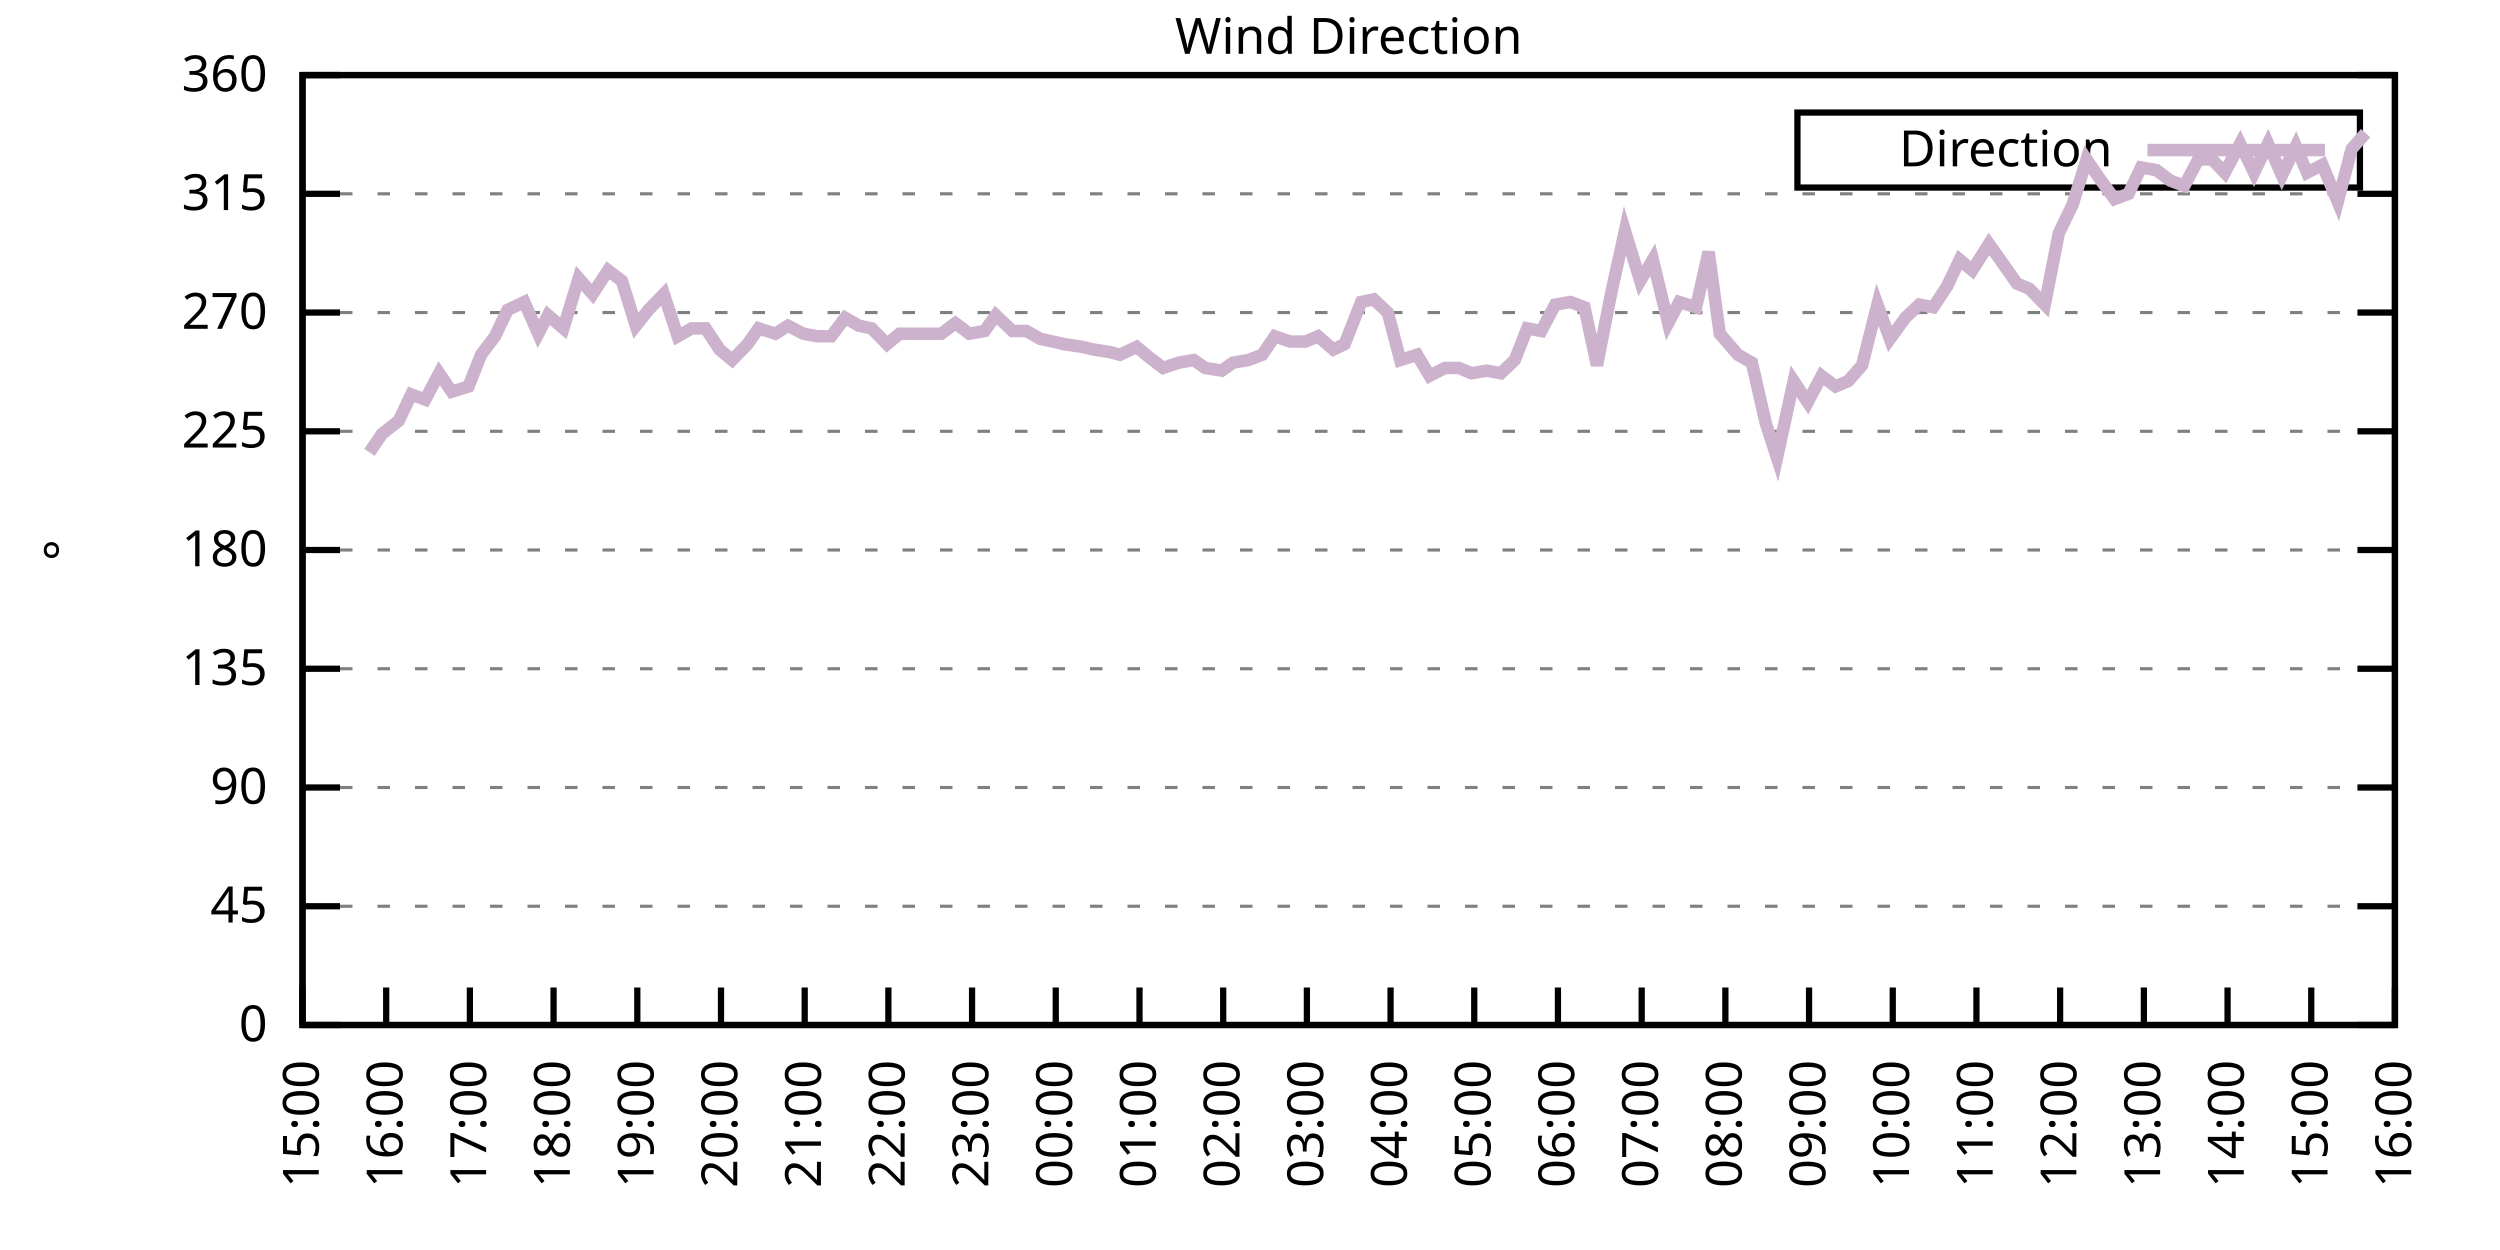
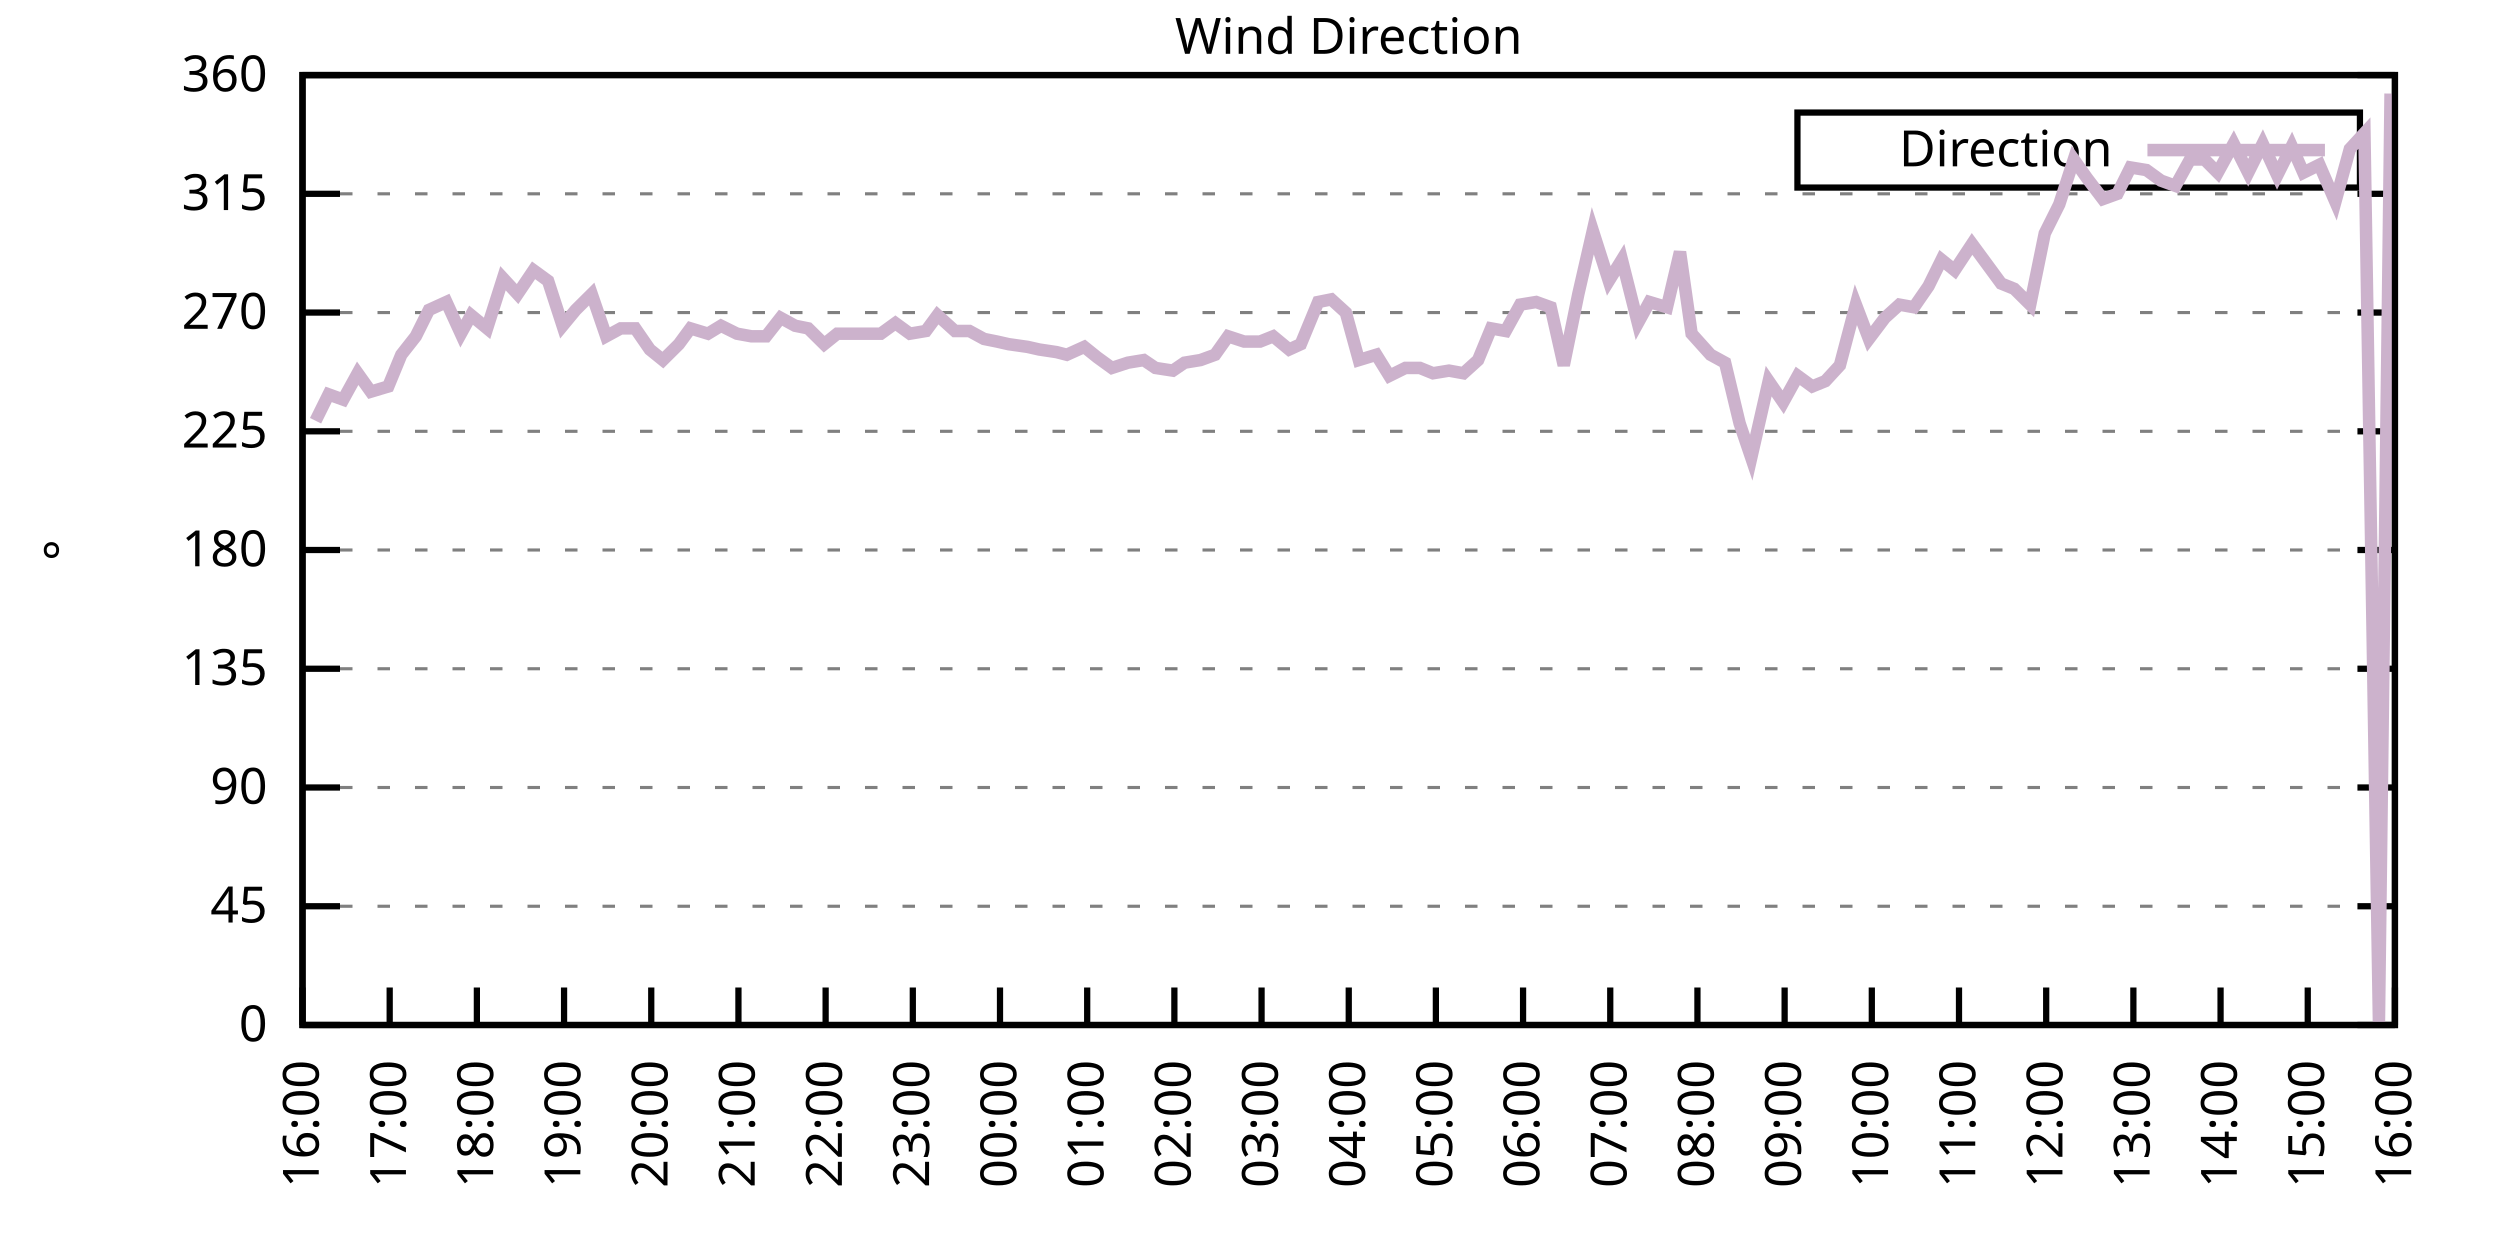
<svg xmlns="http://www.w3.org/2000/svg" xmlns:xlink="http://www.w3.org/1999/xlink" width="400" height="200" viewBox="0 0 400 200">
  <g id="gnuplot_canvas">
    <rect x="0" y="0" width="400" height="200" fill="none" />
    <defs>
      <circle id="gpDot" r="0.5" stroke-width="0.5" stroke="currentColor" />
      <path id="gpPt0" stroke-width="0.333" stroke="currentColor" d="M-1,0 h2 M0,-1 v2" />
      <path id="gpPt1" stroke-width="0.333" stroke="currentColor" d="M-1,-1 L1,1 M1,-1 L-1,1" />
      <path id="gpPt2" stroke-width="0.333" stroke="currentColor" d="M-1,0 L1,0 M0,-1 L0,1 M-1,-1 L1,1 M-1,1 L1,-1" />
      <rect id="gpPt3" stroke-width="0.333" stroke="currentColor" x="-1" y="-1" width="2" height="2" />
      <rect id="gpPt4" stroke-width="0.333" stroke="currentColor" fill="currentColor" x="-1" y="-1" width="2" height="2" />
      <circle id="gpPt5" stroke-width="0.333" stroke="currentColor" cx="0" cy="0" r="1" />
      <use xlink:href="#gpPt5" id="gpPt6" fill="currentColor" stroke="none" />
      <path id="gpPt7" stroke-width="0.333" stroke="currentColor" d="M0,-1.33 L-1.33,0.67 L1.33,0.67 z" />
      <use xlink:href="#gpPt7" id="gpPt8" fill="currentColor" stroke="none" />
      <use xlink:href="#gpPt7" id="gpPt9" stroke="currentColor" transform="rotate(180)" />
      <use xlink:href="#gpPt9" id="gpPt10" fill="currentColor" stroke="none" />
      <use xlink:href="#gpPt3" id="gpPt11" stroke="currentColor" transform="rotate(45)" />
      <use xlink:href="#gpPt11" id="gpPt12" fill="currentColor" stroke="none" />
      <path id="gpPt13" stroke-width="0.333" stroke="currentColor" d="M0,1.330 L1.265,0.411 L0.782,-1.067 L-0.782,-1.076 L-1.265,0.411 z" />
      <use xlink:href="#gpPt13" id="gpPt14" fill="currentColor" stroke="none" />
      <filter id="textbox" filterUnits="objectBoundingBox" x="0" y="0" height="1" width="1">
        <feFlood flood-color="white" flood-opacity="1" result="bgnd" />
        <feComposite in="SourceGraphic" in2="bgnd" operator="atop" />
      </filter>
      <filter id="greybox" filterUnits="objectBoundingBox" x="0" y="0" height="1" width="1">
        <feFlood flood-color="lightgrey" flood-opacity="1" result="grey" />
        <feComposite in="SourceGraphic" in2="grey" operator="atop" />
      </filter>
    </defs>
    <g fill="none" color="white" stroke="currentColor" stroke-width="1.00" stroke-linecap="butt" stroke-linejoin="miter">
</g>
    <g fill="none" color="black" stroke="currentColor" stroke-width="1.00" stroke-linecap="butt" stroke-linejoin="miter">
      <g stroke="none" shape-rendering="crispEdges">
        <polygon fill="rgb(255, 255, 255)" points="48.40,164.00 383.18,164.00 383.18,12.02 48.40,12.02 " />
      </g>
    </g>
    <g fill="none" color="black" stroke="currentColor" stroke-width="1.00" stroke-linecap="butt" stroke-linejoin="miter">
</g>
    <g fill="none" color="black" stroke="black" stroke-width="0.50" stroke-linecap="butt" stroke-linejoin="miter">
</g>
    <g fill="none" color="gray" stroke="currentColor" stroke-width="0.50" stroke-linecap="butt" stroke-linejoin="miter">
      <path stroke="gray" stroke-dasharray="2,4" class="gridline" d="M48.40,164.00 L383.19,164.00  " />
    </g>
    <g fill="none" color="gray" stroke="gray" stroke-width="1.00" stroke-linecap="butt" stroke-linejoin="miter">
</g>
    <g fill="none" color="black" stroke="currentColor" stroke-width="1.00" stroke-linecap="butt" stroke-linejoin="miter">
      <path stroke="black" d="M48.40,164.00 L54.40,164.00 M383.19,164.00 L377.19,164.00  " />
      <g transform="translate(42.80,166.60)" stroke="none" fill="black" font-family="Sans" font-size="8.00" text-anchor="end">
        <text>
          <tspan font-family="Sans"> 0</tspan>
        </text>
      </g>
    </g>
    <g fill="none" color="black" stroke="currentColor" stroke-width="1.00" stroke-linecap="butt" stroke-linejoin="miter">
</g>
    <g fill="none" color="black" stroke="black" stroke-width="0.50" stroke-linecap="butt" stroke-linejoin="miter">
</g>
    <g fill="none" color="gray" stroke="currentColor" stroke-width="0.50" stroke-linecap="butt" stroke-linejoin="miter">
      <path stroke="gray" stroke-dasharray="2,4" class="gridline" d="M48.40,145.00 L383.19,145.00  " />
    </g>
    <g fill="none" color="gray" stroke="gray" stroke-width="1.00" stroke-linecap="butt" stroke-linejoin="miter">
</g>
    <g fill="none" color="black" stroke="currentColor" stroke-width="1.00" stroke-linecap="butt" stroke-linejoin="miter">
      <path stroke="black" d="M48.40,145.00 L54.40,145.00 M383.19,145.00 L377.19,145.00  " />
      <g transform="translate(42.80,147.60)" stroke="none" fill="black" font-family="Sans" font-size="8.00" text-anchor="end">
        <text>
          <tspan font-family="Sans"> 45</tspan>
        </text>
      </g>
    </g>
    <g fill="none" color="black" stroke="currentColor" stroke-width="1.00" stroke-linecap="butt" stroke-linejoin="miter">
</g>
    <g fill="none" color="black" stroke="black" stroke-width="0.50" stroke-linecap="butt" stroke-linejoin="miter">
</g>
    <g fill="none" color="gray" stroke="currentColor" stroke-width="0.50" stroke-linecap="butt" stroke-linejoin="miter">
      <path stroke="gray" stroke-dasharray="2,4" class="gridline" d="M48.40,126.00 L383.19,126.00  " />
    </g>
    <g fill="none" color="gray" stroke="gray" stroke-width="1.00" stroke-linecap="butt" stroke-linejoin="miter">
</g>
    <g fill="none" color="black" stroke="currentColor" stroke-width="1.00" stroke-linecap="butt" stroke-linejoin="miter">
      <path stroke="black" d="M48.40,126.00 L54.40,126.00 M383.19,126.00 L377.19,126.00  " />
      <g transform="translate(42.80,128.60)" stroke="none" fill="black" font-family="Sans" font-size="8.00" text-anchor="end">
        <text>
          <tspan font-family="Sans"> 90</tspan>
        </text>
      </g>
    </g>
    <g fill="none" color="black" stroke="currentColor" stroke-width="1.00" stroke-linecap="butt" stroke-linejoin="miter">
</g>
    <g fill="none" color="black" stroke="black" stroke-width="0.50" stroke-linecap="butt" stroke-linejoin="miter">
</g>
    <g fill="none" color="gray" stroke="currentColor" stroke-width="0.50" stroke-linecap="butt" stroke-linejoin="miter">
      <path stroke="gray" stroke-dasharray="2,4" class="gridline" d="M48.40,107.00 L383.19,107.00  " />
    </g>
    <g fill="none" color="gray" stroke="gray" stroke-width="1.00" stroke-linecap="butt" stroke-linejoin="miter">
</g>
    <g fill="none" color="black" stroke="currentColor" stroke-width="1.00" stroke-linecap="butt" stroke-linejoin="miter">
      <path stroke="black" d="M48.40,107.00 L54.40,107.00 M383.19,107.00 L377.19,107.00  " />
      <g transform="translate(42.80,109.60)" stroke="none" fill="black" font-family="Sans" font-size="8.00" text-anchor="end">
        <text>
          <tspan font-family="Sans"> 135</tspan>
        </text>
      </g>
    </g>
    <g fill="none" color="black" stroke="currentColor" stroke-width="1.00" stroke-linecap="butt" stroke-linejoin="miter">
</g>
    <g fill="none" color="black" stroke="black" stroke-width="0.50" stroke-linecap="butt" stroke-linejoin="miter">
</g>
    <g fill="none" color="gray" stroke="currentColor" stroke-width="0.50" stroke-linecap="butt" stroke-linejoin="miter">
      <path stroke="gray" stroke-dasharray="2,4" class="gridline" d="M48.40,88.00 L383.19,88.00  " />
    </g>
    <g fill="none" color="gray" stroke="gray" stroke-width="1.00" stroke-linecap="butt" stroke-linejoin="miter">
</g>
    <g fill="none" color="black" stroke="currentColor" stroke-width="1.00" stroke-linecap="butt" stroke-linejoin="miter">
      <path stroke="black" d="M48.40,88.00 L54.40,88.00 M383.19,88.00 L377.19,88.00  " />
      <g transform="translate(42.80,90.60)" stroke="none" fill="black" font-family="Sans" font-size="8.00" text-anchor="end">
        <text>
          <tspan font-family="Sans"> 180</tspan>
        </text>
      </g>
    </g>
    <g fill="none" color="black" stroke="currentColor" stroke-width="1.00" stroke-linecap="butt" stroke-linejoin="miter">
</g>
    <g fill="none" color="black" stroke="black" stroke-width="0.50" stroke-linecap="butt" stroke-linejoin="miter">
</g>
    <g fill="none" color="gray" stroke="currentColor" stroke-width="0.50" stroke-linecap="butt" stroke-linejoin="miter">
      <path stroke="gray" stroke-dasharray="2,4" class="gridline" d="M48.40,69.01 L383.19,69.01  " />
    </g>
    <g fill="none" color="gray" stroke="gray" stroke-width="1.00" stroke-linecap="butt" stroke-linejoin="miter">
</g>
    <g fill="none" color="black" stroke="currentColor" stroke-width="1.00" stroke-linecap="butt" stroke-linejoin="miter">
      <path stroke="black" d="M48.40,69.01 L54.40,69.01 M383.19,69.01 L377.19,69.01  " />
      <g transform="translate(42.80,71.61)" stroke="none" fill="black" font-family="Sans" font-size="8.00" text-anchor="end">
        <text>
          <tspan font-family="Sans"> 225</tspan>
        </text>
      </g>
    </g>
    <g fill="none" color="black" stroke="currentColor" stroke-width="1.00" stroke-linecap="butt" stroke-linejoin="miter">
</g>
    <g fill="none" color="black" stroke="black" stroke-width="0.50" stroke-linecap="butt" stroke-linejoin="miter">
</g>
    <g fill="none" color="gray" stroke="currentColor" stroke-width="0.50" stroke-linecap="butt" stroke-linejoin="miter">
      <path stroke="gray" stroke-dasharray="2,4" class="gridline" d="M48.40,50.01 L383.19,50.01  " />
    </g>
    <g fill="none" color="gray" stroke="gray" stroke-width="1.00" stroke-linecap="butt" stroke-linejoin="miter">
</g>
    <g fill="none" color="black" stroke="currentColor" stroke-width="1.00" stroke-linecap="butt" stroke-linejoin="miter">
      <path stroke="black" d="M48.40,50.01 L54.40,50.01 M383.19,50.01 L377.19,50.01  " />
      <g transform="translate(42.80,52.61)" stroke="none" fill="black" font-family="Sans" font-size="8.00" text-anchor="end">
        <text>
          <tspan font-family="Sans"> 270</tspan>
        </text>
      </g>
    </g>
    <g fill="none" color="black" stroke="currentColor" stroke-width="1.00" stroke-linecap="butt" stroke-linejoin="miter">
</g>
    <g fill="none" color="black" stroke="black" stroke-width="0.50" stroke-linecap="butt" stroke-linejoin="miter">
</g>
    <g fill="none" color="gray" stroke="currentColor" stroke-width="0.50" stroke-linecap="butt" stroke-linejoin="miter">
      <path stroke="gray" stroke-dasharray="2,4" class="gridline" d="M48.40,31.01 L383.19,31.01  " />
    </g>
    <g fill="none" color="gray" stroke="gray" stroke-width="1.00" stroke-linecap="butt" stroke-linejoin="miter">
</g>
    <g fill="none" color="black" stroke="currentColor" stroke-width="1.00" stroke-linecap="butt" stroke-linejoin="miter">
      <path stroke="black" d="M48.40,31.01 L54.40,31.01 M383.19,31.01 L377.19,31.01  " />
      <g transform="translate(42.80,33.61)" stroke="none" fill="black" font-family="Sans" font-size="8.00" text-anchor="end">
        <text>
          <tspan font-family="Sans"> 315</tspan>
        </text>
      </g>
    </g>
    <g fill="none" color="black" stroke="currentColor" stroke-width="1.00" stroke-linecap="butt" stroke-linejoin="miter">
</g>
    <g fill="none" color="black" stroke="black" stroke-width="0.50" stroke-linecap="butt" stroke-linejoin="miter">
</g>
    <g fill="none" color="gray" stroke="currentColor" stroke-width="0.50" stroke-linecap="butt" stroke-linejoin="miter">
      <path stroke="gray" stroke-dasharray="2,4" class="gridline" d="M48.40,12.01 L383.19,12.01  " />
    </g>
    <g fill="none" color="gray" stroke="gray" stroke-width="1.00" stroke-linecap="butt" stroke-linejoin="miter">
</g>
    <g fill="none" color="black" stroke="currentColor" stroke-width="1.00" stroke-linecap="butt" stroke-linejoin="miter">
      <path stroke="black" d="M48.40,12.01 L54.40,12.01 M383.19,12.01 L377.19,12.01  " />
      <g transform="translate(42.80,14.61)" stroke="none" fill="black" font-family="Sans" font-size="8.00" text-anchor="end">
        <text>
          <tspan font-family="Sans"> 360</tspan>
        </text>
      </g>
    </g>
    <g fill="none" color="black" stroke="currentColor" stroke-width="1.00" stroke-linecap="butt" stroke-linejoin="miter">
      <path stroke="black" d="M48.40,164.00 L48.40,158.00  " />
      <g transform="translate(51.00,169.60) rotate(270.00)" stroke="none" fill="black" font-family="Sans" font-size="8.00" text-anchor="end">
        <text>
-           <tspan font-family="Sans">15:00</tspan>
-         </text>
-       </g>
-     </g>
-     <g fill="none" color="black" stroke="currentColor" stroke-width="1.00" stroke-linecap="butt" stroke-linejoin="miter">
-       <path stroke="black" d="M61.79,164.00 L61.79,158.00  " />
-       <g transform="translate(64.39,169.60) rotate(270.00)" stroke="none" fill="black" font-family="Sans" font-size="8.00" text-anchor="end">
-         <text>
          <tspan font-family="Sans">16:00</tspan>
        </text>
      </g>
    </g>
    <g fill="none" color="black" stroke="currentColor" stroke-width="1.00" stroke-linecap="butt" stroke-linejoin="miter">
-       <path stroke="black" d="M75.18,164.00 L75.18,158.00  " />
-       <g transform="translate(77.78,169.60) rotate(270.00)" stroke="none" fill="black" font-family="Sans" font-size="8.00" text-anchor="end">
+       <path stroke="black" d="M62.35,164.00 L62.35,158.00  " />
+       <g transform="translate(64.95,169.60) rotate(270.00)" stroke="none" fill="black" font-family="Sans" font-size="8.00" text-anchor="end">
        <text>
          <tspan font-family="Sans">17:00</tspan>
        </text>
      </g>
    </g>
    <g fill="none" color="black" stroke="currentColor" stroke-width="1.00" stroke-linecap="butt" stroke-linejoin="miter">
-       <path stroke="black" d="M88.57,164.00 L88.57,158.00  " />
-       <g transform="translate(91.17,169.60) rotate(270.00)" stroke="none" fill="black" font-family="Sans" font-size="8.00" text-anchor="end">
+       <path stroke="black" d="M76.30,164.00 L76.30,158.00  " />
+       <g transform="translate(78.90,169.60) rotate(270.00)" stroke="none" fill="black" font-family="Sans" font-size="8.00" text-anchor="end">
        <text>
          <tspan font-family="Sans">18:00</tspan>
        </text>
      </g>
    </g>
    <g fill="none" color="black" stroke="currentColor" stroke-width="1.00" stroke-linecap="butt" stroke-linejoin="miter">
-       <path stroke="black" d="M101.97,164.00 L101.97,158.00  " />
-       <g transform="translate(104.57,169.60) rotate(270.00)" stroke="none" fill="black" font-family="Sans" font-size="8.00" text-anchor="end">
+       <path stroke="black" d="M90.25,164.00 L90.25,158.00  " />
+       <g transform="translate(92.85,169.60) rotate(270.00)" stroke="none" fill="black" font-family="Sans" font-size="8.00" text-anchor="end">
        <text>
          <tspan font-family="Sans">19:00</tspan>
        </text>
      </g>
    </g>
    <g fill="none" color="black" stroke="currentColor" stroke-width="1.00" stroke-linecap="butt" stroke-linejoin="miter">
-       <path stroke="black" d="M115.36,164.00 L115.36,158.00  " />
-       <g transform="translate(117.96,169.60) rotate(270.00)" stroke="none" fill="black" font-family="Sans" font-size="8.00" text-anchor="end">
+       <path stroke="black" d="M104.20,164.00 L104.20,158.00  " />
+       <g transform="translate(106.80,169.60) rotate(270.00)" stroke="none" fill="black" font-family="Sans" font-size="8.00" text-anchor="end">
        <text>
          <tspan font-family="Sans">20:00</tspan>
        </text>
      </g>
    </g>
    <g fill="none" color="black" stroke="currentColor" stroke-width="1.00" stroke-linecap="butt" stroke-linejoin="miter">
-       <path stroke="black" d="M128.75,164.00 L128.75,158.00  " />
-       <g transform="translate(131.35,169.60) rotate(270.00)" stroke="none" fill="black" font-family="Sans" font-size="8.00" text-anchor="end">
+       <path stroke="black" d="M118.15,164.00 L118.15,158.00  " />
+       <g transform="translate(120.75,169.60) rotate(270.00)" stroke="none" fill="black" font-family="Sans" font-size="8.00" text-anchor="end">
        <text>
          <tspan font-family="Sans">21:00</tspan>
        </text>
      </g>
    </g>
    <g fill="none" color="black" stroke="currentColor" stroke-width="1.00" stroke-linecap="butt" stroke-linejoin="miter">
-       <path stroke="black" d="M142.14,164.00 L142.14,158.00  " />
-       <g transform="translate(144.74,169.60) rotate(270.00)" stroke="none" fill="black" font-family="Sans" font-size="8.00" text-anchor="end">
+       <path stroke="black" d="M132.10,164.00 L132.10,158.00  " />
+       <g transform="translate(134.70,169.60) rotate(270.00)" stroke="none" fill="black" font-family="Sans" font-size="8.00" text-anchor="end">
        <text>
          <tspan font-family="Sans">22:00</tspan>
        </text>
      </g>
    </g>
    <g fill="none" color="black" stroke="currentColor" stroke-width="1.00" stroke-linecap="butt" stroke-linejoin="miter">
-       <path stroke="black" d="M155.53,164.00 L155.53,158.00  " />
-       <g transform="translate(158.13,169.60) rotate(270.00)" stroke="none" fill="black" font-family="Sans" font-size="8.00" text-anchor="end">
+       <path stroke="black" d="M146.05,164.00 L146.05,158.00  " />
+       <g transform="translate(148.65,169.60) rotate(270.00)" stroke="none" fill="black" font-family="Sans" font-size="8.00" text-anchor="end">
        <text>
          <tspan font-family="Sans">23:00</tspan>
        </text>
      </g>
    </g>
    <g fill="none" color="black" stroke="currentColor" stroke-width="1.00" stroke-linecap="butt" stroke-linejoin="miter">
-       <path stroke="black" d="M168.92,164.00 L168.92,158.00  " />
-       <g transform="translate(171.52,169.60) rotate(270.00)" stroke="none" fill="black" font-family="Sans" font-size="8.00" text-anchor="end">
+       <path stroke="black" d="M160.00,164.00 L160.00,158.00  " />
+       <g transform="translate(162.60,169.60) rotate(270.00)" stroke="none" fill="black" font-family="Sans" font-size="8.00" text-anchor="end">
        <text>
          <tspan font-family="Sans">00:00</tspan>
        </text>
      </g>
    </g>
    <g fill="none" color="black" stroke="currentColor" stroke-width="1.00" stroke-linecap="butt" stroke-linejoin="miter">
-       <path stroke="black" d="M182.32,164.00 L182.32,158.00  " />
-       <g transform="translate(184.92,169.60) rotate(270.00)" stroke="none" fill="black" font-family="Sans" font-size="8.00" text-anchor="end">
+       <path stroke="black" d="M173.95,164.00 L173.95,158.00  " />
+       <g transform="translate(176.55,169.60) rotate(270.00)" stroke="none" fill="black" font-family="Sans" font-size="8.00" text-anchor="end">
        <text>
          <tspan font-family="Sans">01:00</tspan>
        </text>
      </g>
    </g>
    <g fill="none" color="black" stroke="currentColor" stroke-width="1.00" stroke-linecap="butt" stroke-linejoin="miter">
-       <path stroke="black" d="M195.71,164.00 L195.71,158.00  " />
-       <g transform="translate(198.31,169.60) rotate(270.00)" stroke="none" fill="black" font-family="Sans" font-size="8.00" text-anchor="end">
+       <path stroke="black" d="M187.90,164.00 L187.90,158.00  " />
+       <g transform="translate(190.50,169.60) rotate(270.00)" stroke="none" fill="black" font-family="Sans" font-size="8.00" text-anchor="end">
        <text>
          <tspan font-family="Sans">02:00</tspan>
        </text>
      </g>
    </g>
    <g fill="none" color="black" stroke="currentColor" stroke-width="1.00" stroke-linecap="butt" stroke-linejoin="miter">
-       <path stroke="black" d="M209.10,164.00 L209.10,158.00  " />
-       <g transform="translate(211.70,169.60) rotate(270.00)" stroke="none" fill="black" font-family="Sans" font-size="8.00" text-anchor="end">
+       <path stroke="black" d="M201.85,164.00 L201.85,158.00  " />
+       <g transform="translate(204.45,169.60) rotate(270.00)" stroke="none" fill="black" font-family="Sans" font-size="8.00" text-anchor="end">
        <text>
          <tspan font-family="Sans">03:00</tspan>
        </text>
      </g>
    </g>
    <g fill="none" color="black" stroke="currentColor" stroke-width="1.00" stroke-linecap="butt" stroke-linejoin="miter">
-       <path stroke="black" d="M222.49,164.00 L222.49,158.00  " />
-       <g transform="translate(225.09,169.60) rotate(270.00)" stroke="none" fill="black" font-family="Sans" font-size="8.00" text-anchor="end">
+       <path stroke="black" d="M215.80,164.00 L215.80,158.00  " />
+       <g transform="translate(218.40,169.60) rotate(270.00)" stroke="none" fill="black" font-family="Sans" font-size="8.00" text-anchor="end">
        <text>
          <tspan font-family="Sans">04:00</tspan>
        </text>
      </g>
    </g>
    <g fill="none" color="black" stroke="currentColor" stroke-width="1.00" stroke-linecap="butt" stroke-linejoin="miter">
-       <path stroke="black" d="M235.88,164.00 L235.88,158.00  " />
-       <g transform="translate(238.48,169.60) rotate(270.00)" stroke="none" fill="black" font-family="Sans" font-size="8.00" text-anchor="end">
+       <path stroke="black" d="M229.74,164.00 L229.74,158.00  " />
+       <g transform="translate(232.34,169.60) rotate(270.00)" stroke="none" fill="black" font-family="Sans" font-size="8.00" text-anchor="end">
        <text>
          <tspan font-family="Sans">05:00</tspan>
        </text>
      </g>
    </g>
    <g fill="none" color="black" stroke="currentColor" stroke-width="1.00" stroke-linecap="butt" stroke-linejoin="miter">
-       <path stroke="black" d="M249.27,164.00 L249.27,158.00  " />
-       <g transform="translate(251.87,169.60) rotate(270.00)" stroke="none" fill="black" font-family="Sans" font-size="8.00" text-anchor="end">
+       <path stroke="black" d="M243.69,164.00 L243.69,158.00  " />
+       <g transform="translate(246.29,169.60) rotate(270.00)" stroke="none" fill="black" font-family="Sans" font-size="8.00" text-anchor="end">
        <text>
          <tspan font-family="Sans">06:00</tspan>
        </text>
      </g>
    </g>
    <g fill="none" color="black" stroke="currentColor" stroke-width="1.00" stroke-linecap="butt" stroke-linejoin="miter">
-       <path stroke="black" d="M262.67,164.00 L262.67,158.00  " />
-       <g transform="translate(265.27,169.60) rotate(270.00)" stroke="none" fill="black" font-family="Sans" font-size="8.00" text-anchor="end">
+       <path stroke="black" d="M257.64,164.00 L257.64,158.00  " />
+       <g transform="translate(260.24,169.60) rotate(270.00)" stroke="none" fill="black" font-family="Sans" font-size="8.00" text-anchor="end">
        <text>
          <tspan font-family="Sans">07:00</tspan>
        </text>
      </g>
    </g>
    <g fill="none" color="black" stroke="currentColor" stroke-width="1.00" stroke-linecap="butt" stroke-linejoin="miter">
-       <path stroke="black" d="M276.06,164.00 L276.06,158.00  " />
-       <g transform="translate(278.66,169.60) rotate(270.00)" stroke="none" fill="black" font-family="Sans" font-size="8.00" text-anchor="end">
+       <path stroke="black" d="M271.59,164.00 L271.59,158.00  " />
+       <g transform="translate(274.19,169.60) rotate(270.00)" stroke="none" fill="black" font-family="Sans" font-size="8.00" text-anchor="end">
        <text>
          <tspan font-family="Sans">08:00</tspan>
        </text>
      </g>
    </g>
    <g fill="none" color="black" stroke="currentColor" stroke-width="1.00" stroke-linecap="butt" stroke-linejoin="miter">
-       <path stroke="black" d="M289.45,164.00 L289.45,158.00  " />
-       <g transform="translate(292.05,169.60) rotate(270.00)" stroke="none" fill="black" font-family="Sans" font-size="8.00" text-anchor="end">
+       <path stroke="black" d="M285.54,164.00 L285.54,158.00  " />
+       <g transform="translate(288.14,169.60) rotate(270.00)" stroke="none" fill="black" font-family="Sans" font-size="8.00" text-anchor="end">
        <text>
          <tspan font-family="Sans">09:00</tspan>
        </text>
      </g>
    </g>
    <g fill="none" color="black" stroke="currentColor" stroke-width="1.00" stroke-linecap="butt" stroke-linejoin="miter">
-       <path stroke="black" d="M302.84,164.00 L302.84,158.00  " />
-       <g transform="translate(305.44,169.60) rotate(270.00)" stroke="none" fill="black" font-family="Sans" font-size="8.00" text-anchor="end">
+       <path stroke="black" d="M299.49,164.00 L299.49,158.00  " />
+       <g transform="translate(302.09,169.60) rotate(270.00)" stroke="none" fill="black" font-family="Sans" font-size="8.00" text-anchor="end">
        <text>
          <tspan font-family="Sans">10:00</tspan>
        </text>
      </g>
    </g>
    <g fill="none" color="black" stroke="currentColor" stroke-width="1.00" stroke-linecap="butt" stroke-linejoin="miter">
-       <path stroke="black" d="M316.23,164.00 L316.23,158.00  " />
-       <g transform="translate(318.83,169.60) rotate(270.00)" stroke="none" fill="black" font-family="Sans" font-size="8.00" text-anchor="end">
+       <path stroke="black" d="M313.44,164.00 L313.44,158.00  " />
+       <g transform="translate(316.04,169.60) rotate(270.00)" stroke="none" fill="black" font-family="Sans" font-size="8.00" text-anchor="end">
        <text>
          <tspan font-family="Sans">11:00</tspan>
        </text>
      </g>
    </g>
    <g fill="none" color="black" stroke="currentColor" stroke-width="1.00" stroke-linecap="butt" stroke-linejoin="miter">
-       <path stroke="black" d="M329.62,164.00 L329.62,158.00  " />
-       <g transform="translate(332.22,169.60) rotate(270.00)" stroke="none" fill="black" font-family="Sans" font-size="8.00" text-anchor="end">
+       <path stroke="black" d="M327.39,164.00 L327.39,158.00  " />
+       <g transform="translate(329.99,169.60) rotate(270.00)" stroke="none" fill="black" font-family="Sans" font-size="8.00" text-anchor="end">
        <text>
          <tspan font-family="Sans">12:00</tspan>
        </text>
      </g>
    </g>
    <g fill="none" color="black" stroke="currentColor" stroke-width="1.00" stroke-linecap="butt" stroke-linejoin="miter">
-       <path stroke="black" d="M343.02,164.00 L343.02,158.00  " />
-       <g transform="translate(345.62,169.60) rotate(270.00)" stroke="none" fill="black" font-family="Sans" font-size="8.00" text-anchor="end">
+       <path stroke="black" d="M341.34,164.00 L341.34,158.00  " />
+       <g transform="translate(343.94,169.60) rotate(270.00)" stroke="none" fill="black" font-family="Sans" font-size="8.00" text-anchor="end">
        <text>
          <tspan font-family="Sans">13:00</tspan>
        </text>
      </g>
    </g>
    <g fill="none" color="black" stroke="currentColor" stroke-width="1.00" stroke-linecap="butt" stroke-linejoin="miter">
-       <path stroke="black" d="M356.41,164.00 L356.41,158.00  " />
-       <g transform="translate(359.01,169.60) rotate(270.00)" stroke="none" fill="black" font-family="Sans" font-size="8.00" text-anchor="end">
+       <path stroke="black" d="M355.29,164.00 L355.29,158.00  " />
+       <g transform="translate(357.89,169.60) rotate(270.00)" stroke="none" fill="black" font-family="Sans" font-size="8.00" text-anchor="end">
        <text>
          <tspan font-family="Sans">14:00</tspan>
        </text>
      </g>
    </g>
    <g fill="none" color="black" stroke="currentColor" stroke-width="1.00" stroke-linecap="butt" stroke-linejoin="miter">
-       <path stroke="black" d="M369.80,164.00 L369.80,158.00  " />
-       <g transform="translate(372.40,169.60) rotate(270.00)" stroke="none" fill="black" font-family="Sans" font-size="8.00" text-anchor="end">
+       <path stroke="black" d="M369.24,164.00 L369.24,158.00  " />
+       <g transform="translate(371.84,169.60) rotate(270.00)" stroke="none" fill="black" font-family="Sans" font-size="8.00" text-anchor="end">
        <text>
          <tspan font-family="Sans">15:00</tspan>
        </text>
      </g>
    </g>
    <g fill="none" color="black" stroke="currentColor" stroke-width="1.00" stroke-linecap="butt" stroke-linejoin="miter">
      <path stroke="black" d="M383.19,164.00 L383.19,158.00  " />
      <g transform="translate(385.79,169.60) rotate(270.00)" stroke="none" fill="black" font-family="Sans" font-size="8.00" text-anchor="end">
        <text>
          <tspan font-family="Sans">16:00</tspan>
        </text>
      </g>
    </g>
    <g fill="none" color="black" stroke="currentColor" stroke-width="1.00" stroke-linecap="butt" stroke-linejoin="miter">
</g>
    <g fill="none" color="black" stroke="currentColor" stroke-width="1.00" stroke-linecap="butt" stroke-linejoin="miter">
      <path stroke="black" d="M48.40,12.01 L48.40,164.00 L383.19,164.00 L383.19,12.01 L48.40,12.01 Z  " />
    </g>
    <g fill="none" color="black" stroke="currentColor" stroke-width="1.00" stroke-linecap="butt" stroke-linejoin="miter">
</g>
    <g fill="none" color="black" stroke="currentColor" stroke-width="1.00" stroke-linecap="butt" stroke-linejoin="miter">
      <path stroke="black" d="M287.59,30.01 L287.59,18.01 L377.59,18.01 L377.59,30.01 L287.59,30.01 Z  " />
    </g>
    <g id="Wind_direction_plot_1">
      <g fill="none" color="white" stroke="black" stroke-width="2.00" stroke-linecap="butt" stroke-linejoin="miter">
</g>
      <g fill="none" color="black" stroke="currentColor" stroke-width="2.00" stroke-linecap="butt" stroke-linejoin="miter">
        <g transform="translate(337.99,26.61)" stroke="none" fill="black" font-family="Sans" font-size="8.00" text-anchor="end">
          <text>
            <tspan font-family="Sans">Direction</tspan>
          </text>
        </g>
      </g>
      <g fill="none" color="black" stroke="currentColor" stroke-width="2.00" stroke-linecap="butt" stroke-linejoin="miter">
-         <path stroke="rgb(204, 178, 204)" d="M343.59,24.01 L371.99,24.01 M59.11,72.38 L61.12,69.43 L63.80,67.32 L65.81,63.10 L68.04,63.94 L70.27,59.72   L72.28,62.67 L74.96,61.83 L76.97,56.76 L79.20,53.81 L81.21,49.59 L83.89,48.32 L86.12,53.39 L87.68,50.43   L90.14,52.54 L92.59,44.52 L94.82,47.05 L97.28,43.25 L99.51,44.94 L101.74,52.12 L103.75,49.59 L106.21,47.05   L108.44,53.81 L110.67,52.54 L112.90,52.54 L115.13,55.92 L117.14,57.61 L119.60,55.07 L121.38,52.54 L124.06,53.39   L126.07,52.12 L128.53,53.39 L130.76,53.81 L132.99,53.81 L135.22,50.85 L137.45,52.12 L139.46,52.54 L141.92,55.07   L143.93,53.39 L146.38,53.39 L148.61,53.39 L150.62,53.39 L152.85,51.70 L155.09,53.39 L157.54,52.96 L159.33,50.43   L162.01,52.96 L164.24,52.96 L166.47,54.23 L168.48,54.65 L170.26,55.07 L173.17,55.50 L174.95,55.92 L177.63,56.34   L179.19,56.76 L181.87,55.50 L183.88,57.18 L186.11,58.87 L188.57,58.03 L191.02,57.61 L192.81,58.87 L195.48,59.30   L197.27,58.03 L199.73,57.61 L201.96,56.76 L203.97,53.81 L206.42,54.65 L208.88,54.65 L210.88,53.81 L213.34,55.92   L215.13,55.07 L217.80,48.32 L219.81,47.90 L222.04,50.01 L224.05,57.61 L226.73,56.76 L228.74,60.14 L231.20,58.87   L233.43,58.87 L235.44,59.72 L237.89,59.30 L240.12,59.72 L242.36,57.61 L244.36,52.54 L246.60,52.96 L248.83,48.74   L251.28,48.32 L253.51,49.16 L255.52,58.45 L257.76,47.05 L259.99,36.92 L262.44,44.94 L264.45,41.56 L266.91,51.70   L268.69,48.32 L271.37,49.16 L273.38,40.30 L275.16,53.39 L278.07,56.76 L280.30,58.03 L282.53,67.74 L284.32,73.23   L286.99,60.98 L289.23,64.36 L291.46,60.14 L293.69,61.83 L295.70,60.98 L297.93,58.45 L300.39,48.74 L302.39,54.23   L304.85,50.85 L307.08,48.74 L309.31,49.16 L311.54,45.79 L313.55,41.56 L315.56,43.25 L318.24,39.03 L320.03,41.56   L322.70,45.36 L324.71,46.21 L327.17,48.74 L329.40,37.34 L331.63,32.70 L333.86,25.52 L335.87,28.48 L338.33,31.85   L340.56,31.01 L342.57,26.79 L345.02,27.21 L347.26,28.90 L349.49,29.74 L351.72,25.52 L353.95,25.52 L355.96,27.63   L358.42,22.99 L360.65,27.63 L362.88,22.99 L365.11,28.05 L367.34,23.41 L369.13,27.63 L371.58,26.36 L374.04,32.28   L376.27,23.83 L378.50,21.30  " />
+         <path stroke="rgb(204, 178, 204)" d="M343.59,24.01 L371.99,24.01 M50.49,67.32 L52.58,63.10 L54.91,63.94 L57.23,59.72 L59.33,62.67 L62.12,61.83   L64.21,56.76 L66.53,53.81 L68.63,49.59 L71.42,48.32 L73.74,53.39 L75.37,50.43 L77.93,52.54 L80.48,44.52   L82.81,47.05 L85.37,43.25 L87.69,44.94 L90.02,52.12 L92.11,49.59 L94.67,47.05 L96.99,53.81 L99.32,52.54   L101.64,52.54 L103.97,55.92 L106.06,57.61 L108.62,55.07 L110.48,52.54 L113.27,53.39 L115.36,52.12 L117.92,53.39   L120.24,53.81 L122.57,53.81 L124.89,50.85 L127.22,52.12 L129.31,52.54 L131.87,55.07 L133.96,53.39 L136.51,53.39   L138.84,53.39 L140.93,53.39 L143.26,51.70 L145.58,53.39 L148.14,52.96 L150.00,50.43 L152.79,52.96 L155.11,52.96   L157.44,54.23 L159.53,54.65 L161.39,55.07 L164.41,55.50 L166.27,55.92 L169.06,56.34 L170.69,56.76 L173.48,55.50   L175.57,57.18 L177.90,58.87 L180.46,58.03 L183.01,57.61 L184.87,58.87 L187.66,59.30 L189.52,58.03 L192.08,57.61   L194.41,56.76 L196.50,53.81 L199.06,54.65 L201.61,54.65 L203.71,53.81 L206.26,55.92 L208.12,55.07 L210.91,48.32   L213.01,47.90 L215.33,50.01 L217.42,57.61 L220.21,56.76 L222.30,60.14 L224.86,58.87 L227.19,58.87 L229.28,59.72   L231.84,59.30 L234.16,59.72 L236.49,57.61 L238.58,52.54 L240.90,52.96 L243.23,48.74 L245.79,48.32 L248.11,49.16   L250.20,58.45 L252.53,47.05 L254.85,36.92 L257.41,44.94 L259.50,41.56 L262.06,51.70 L263.92,48.32 L266.71,49.16   L268.80,40.30 L270.66,53.39 L273.69,56.76 L276.01,58.03 L278.34,67.74 L280.20,73.23 L282.99,60.98 L285.31,64.36   L287.64,60.14 L289.96,61.83 L292.05,60.98 L294.38,58.45 L296.94,48.74 L299.03,54.23 L301.58,50.85 L303.91,48.74   L306.23,49.16 L308.56,45.79 L310.65,41.56 L312.74,43.25 L315.53,39.03 L317.39,41.56 L320.18,45.36 L322.28,46.21   L324.83,48.74 L327.16,37.34 L329.48,32.70 L331.81,25.52 L333.90,28.48 L336.46,31.85 L338.78,31.01 L340.88,26.79   L343.43,27.21 L345.76,28.90 L348.08,29.74 L350.41,25.52 L352.73,25.52 L354.83,27.63 L357.38,22.99 L359.71,27.63   L362.03,22.99 L364.36,28.05 L366.68,23.41 L368.54,27.63 L371.10,26.36 L373.66,32.28 L375.98,23.83 L378.31,21.30   L380.63,163.58 L382.49,14.97  " />
      </g>
    </g>
    <g fill="none" color="black" stroke="currentColor" stroke-width="2.00" stroke-linecap="butt" stroke-linejoin="miter">
</g>
    <g fill="none" color="black" stroke="black" stroke-width="1.00" stroke-linecap="butt" stroke-linejoin="miter">
</g>
    <g fill="none" color="black" stroke="currentColor" stroke-width="1.00" stroke-linecap="butt" stroke-linejoin="miter">
      <path stroke="black" d="M48.40,12.01 L48.40,164.00 L383.19,164.00 L383.19,12.01 L48.40,12.01 Z  " />
      <g transform="translate(12.80,88.01) rotate(270.00)" stroke="none" fill="black" font-family="Sans" font-size="8.00" text-anchor="middle">
        <text>
          <tspan font-family="Sans">°</tspan>
        </text>
      </g>
    </g>
    <g fill="none" color="black" stroke="currentColor" stroke-width="1.00" stroke-linecap="butt" stroke-linejoin="miter">
</g>
    <g fill="none" color="black" stroke="currentColor" stroke-width="1.00" stroke-linecap="butt" stroke-linejoin="miter">
      <g transform="translate(215.79,8.61)" stroke="none" fill="black" font-family="Sans" font-size="8.00" text-anchor="middle">
        <text>
          <tspan font-family="Sans">Wind Direction</tspan>
        </text>
      </g>
    </g>
    <g fill="none" color="black" stroke="currentColor" stroke-width="1.00" stroke-linecap="butt" stroke-linejoin="miter">
</g>
  </g>
</svg>
